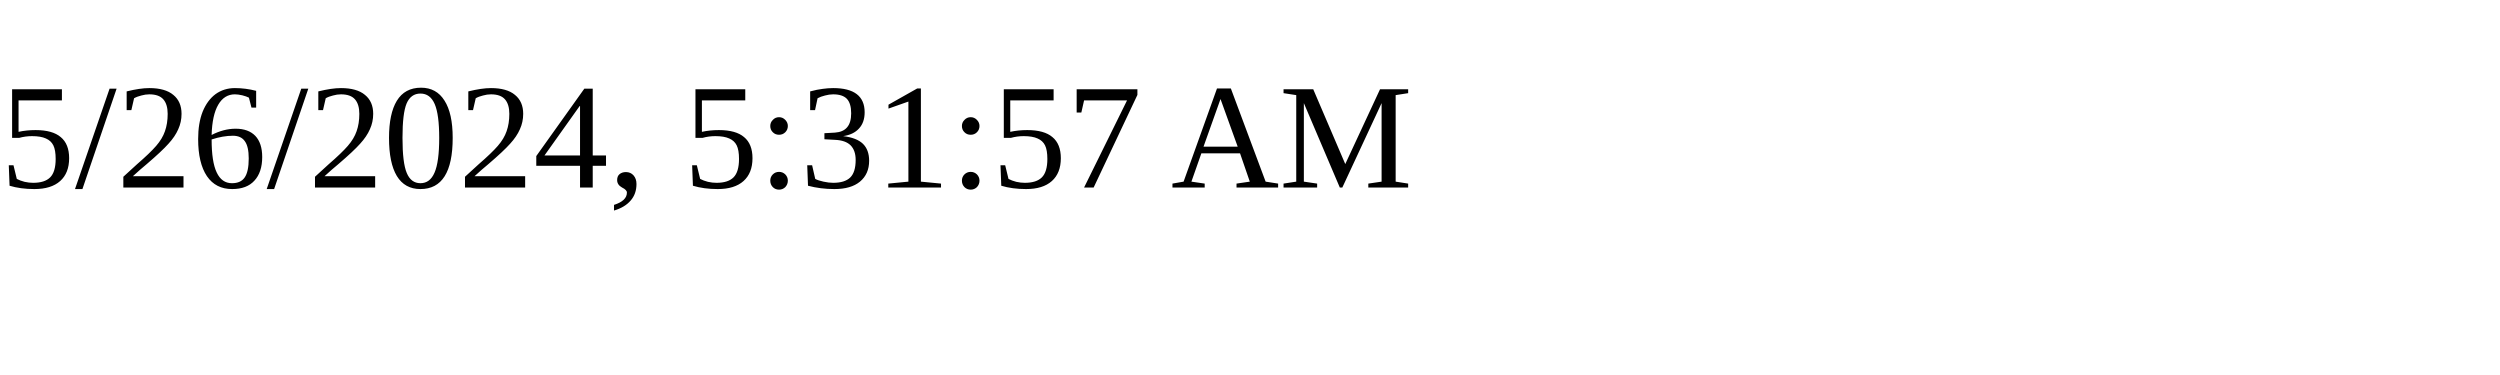
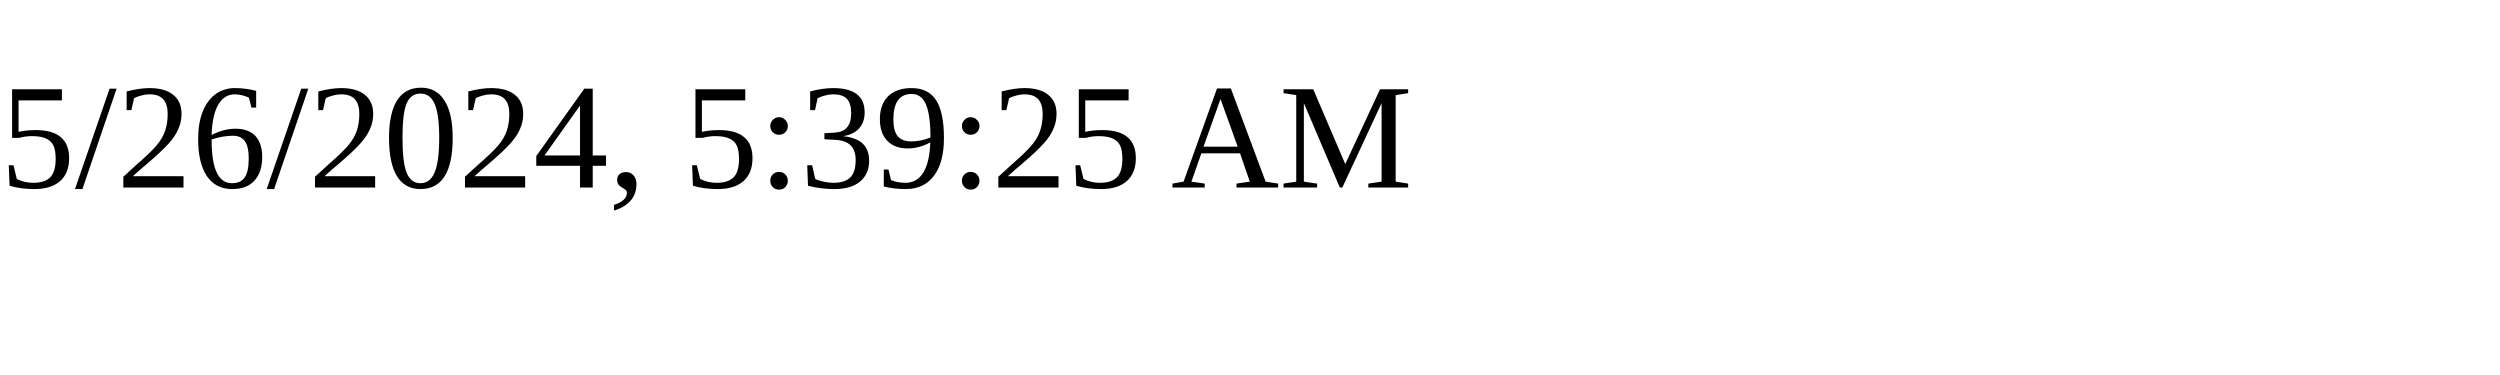
<svg xmlns="http://www.w3.org/2000/svg" height="30" width="200">
-   <text x="0" y="15">5/26/2024, 5:31:57 AM</text>
+   <text x="0" y="15">5/26/2024, 5:39:25 AM</text>
</svg>
